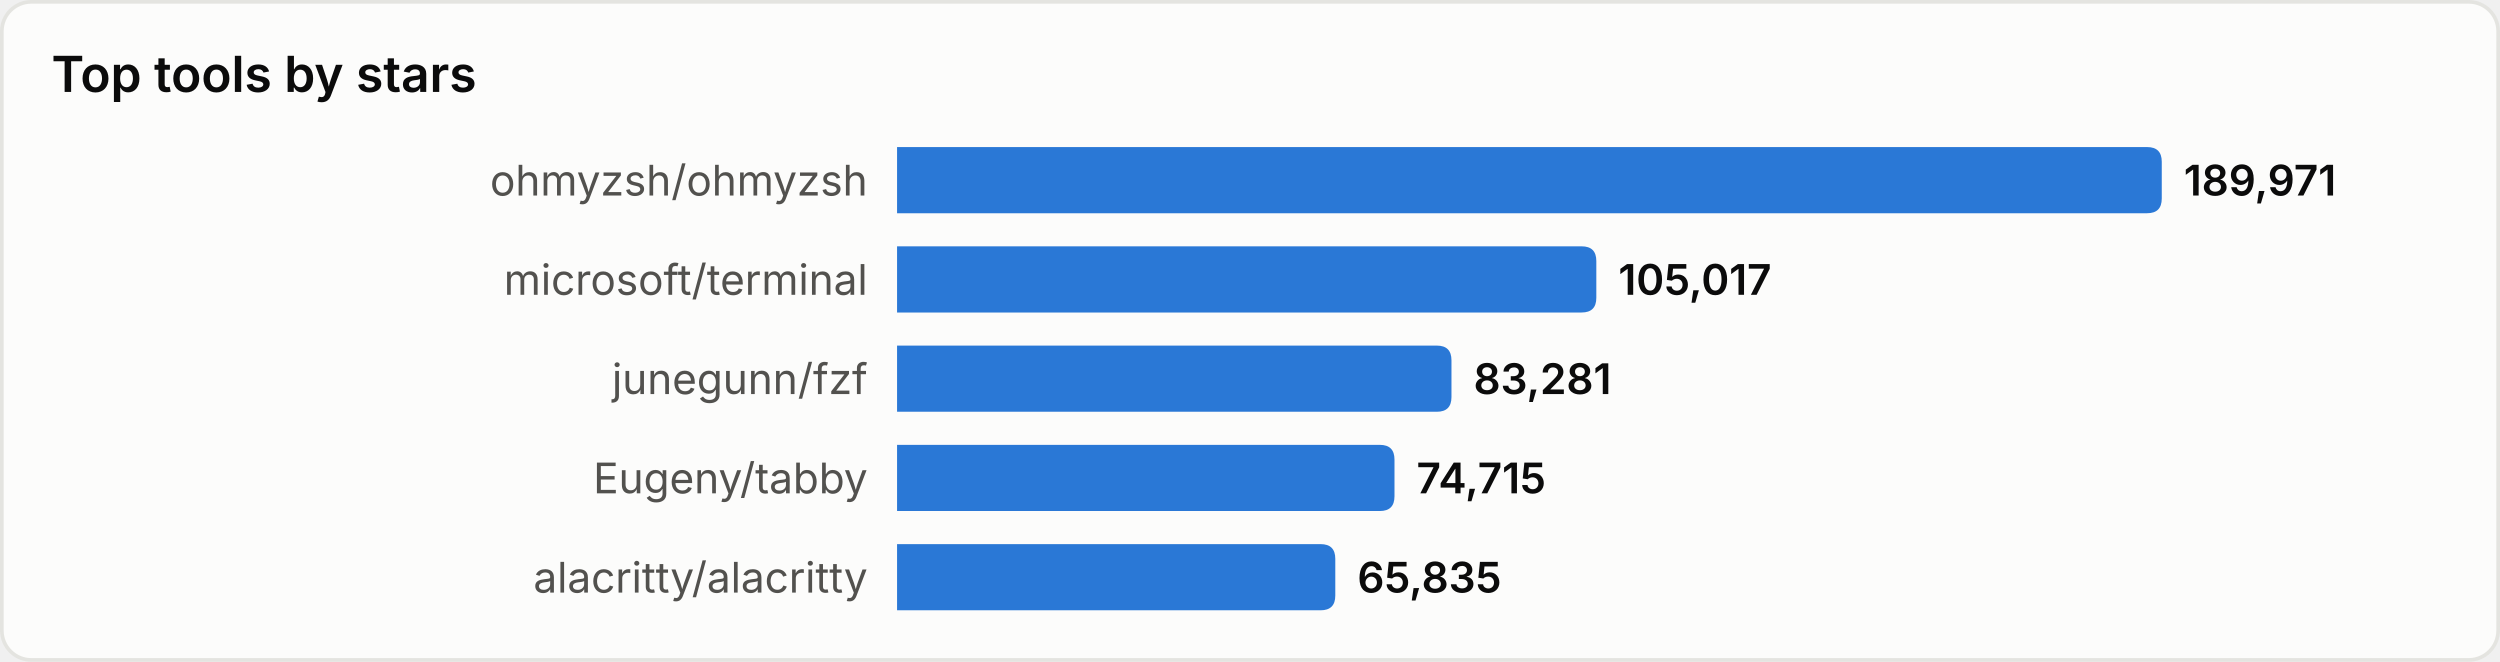
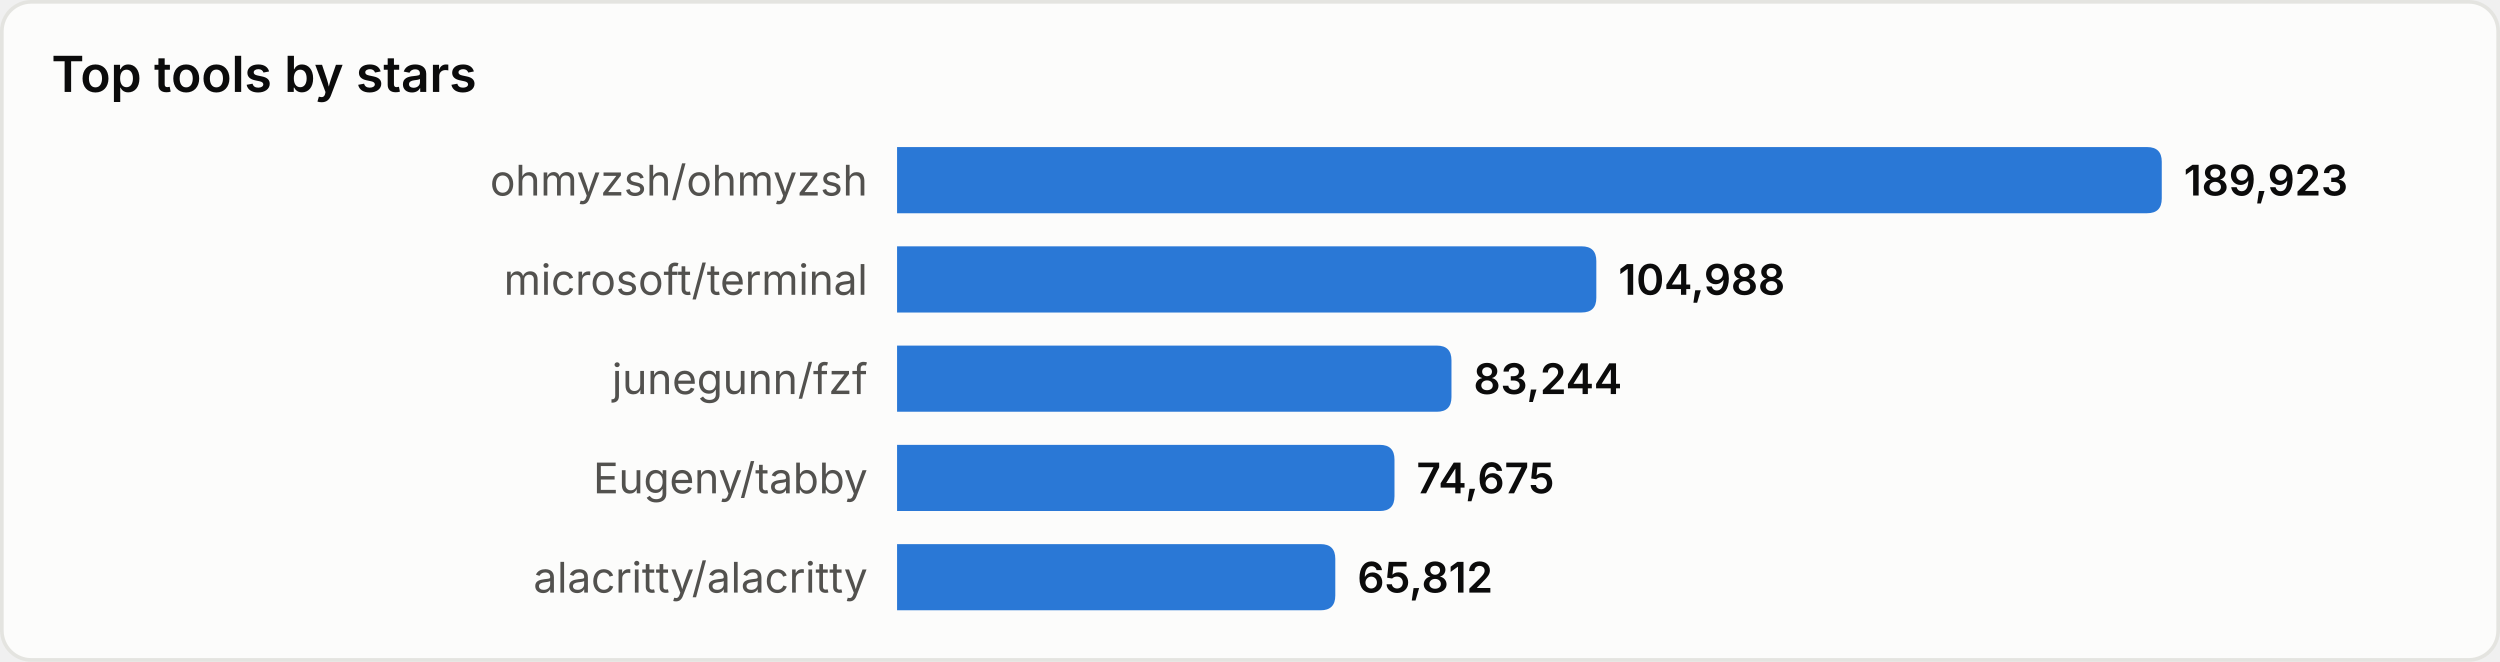
<svg xmlns="http://www.w3.org/2000/svg" width="680" height="180" viewBox="0 0 680 180" role="img" aria-label="Top tools by stars">
  <style>
text{font-family:system-ui,-apple-system,'Segoe UI',sans-serif}
.srf{fill:#fcfcfb;stroke:#e4e4e0}.ttl{fill:#0b0b0b;font-size:13.5px;font-weight:600}
.lbl{fill:#52514e;font-size:11.5px}.val{fill:#0b0b0b;font-size:11.5px;font-weight:600}
.bar{fill:#2a78d6}
@media(prefers-color-scheme:dark){
.srf{fill:#1a1a19;stroke:#33332f}.ttl{fill:#ffffff}
.lbl{fill:#c3c2b7}.val{fill:#ffffff}.bar{fill:#3987e5}
}
</style>
  <rect x="0.5" y="0.5" width="679" height="179" rx="8" class="srf" />
  <text x="14" y="25" class="ttl">Top tools by stars</text>
  <text x="236" y="49.0" class="lbl" text-anchor="end" dominant-baseline="central">ohmyzsh/ohmyzsh</text>
  <path d="M244,40 h340.0 q4,0 4,4 v10 q0,4 -4,4 h-340.0 z" class="bar" />
-   <text x="594.0" y="49.0" class="val" dominant-baseline="central">189,971</text>
+   <text x="594.0" y="49.0" class="val" dominant-baseline="central">189,923</text>
  <text x="236" y="76.0" class="lbl" text-anchor="end" dominant-baseline="central">microsoft/terminal</text>
  <path d="M244,67 h186.2 q4,0 4,4 v10 q0,4 -4,4 h-186.2 z" class="bar" />
-   <text x="440.2" y="76.0" class="val" dominant-baseline="central">105,017</text>
+   <text x="440.2" y="76.0" class="val" dominant-baseline="central">104,988</text>
  <text x="236" y="103.0" class="lbl" text-anchor="end" dominant-baseline="central">junegunn/fzf</text>
  <path d="M244,94 h146.8 q4,0 4,4 v10 q0,4 -4,4 h-146.8 z" class="bar" />
-   <text x="400.8" y="103.0" class="val" dominant-baseline="central">83,281</text>
+   <text x="400.8" y="103.0" class="val" dominant-baseline="central">83,244</text>
  <text x="236" y="130.0" class="lbl" text-anchor="end" dominant-baseline="central">Eugeny/tabby</text>
  <path d="M244,121 h131.3 q4,0 4,4 v10 q0,4 -4,4 h-131.3 z" class="bar" />
-   <text x="385.3" y="130.0" class="val" dominant-baseline="central">74,715</text>
+   <text x="385.3" y="130.0" class="val" dominant-baseline="central">74,675</text>
  <text x="236" y="157.0" class="lbl" text-anchor="end" dominant-baseline="central">alacritty/alacritty</text>
  <path d="M244,148 h115.2 q4,0 4,4 v10 q0,4 -4,4 h-115.2 z" class="bar" />
-   <text x="369.2" y="157.0" class="val" dominant-baseline="central">65,835</text>
+   <text x="369.2" y="157.0" class="val" dominant-baseline="central">65,812</text>
</svg>
